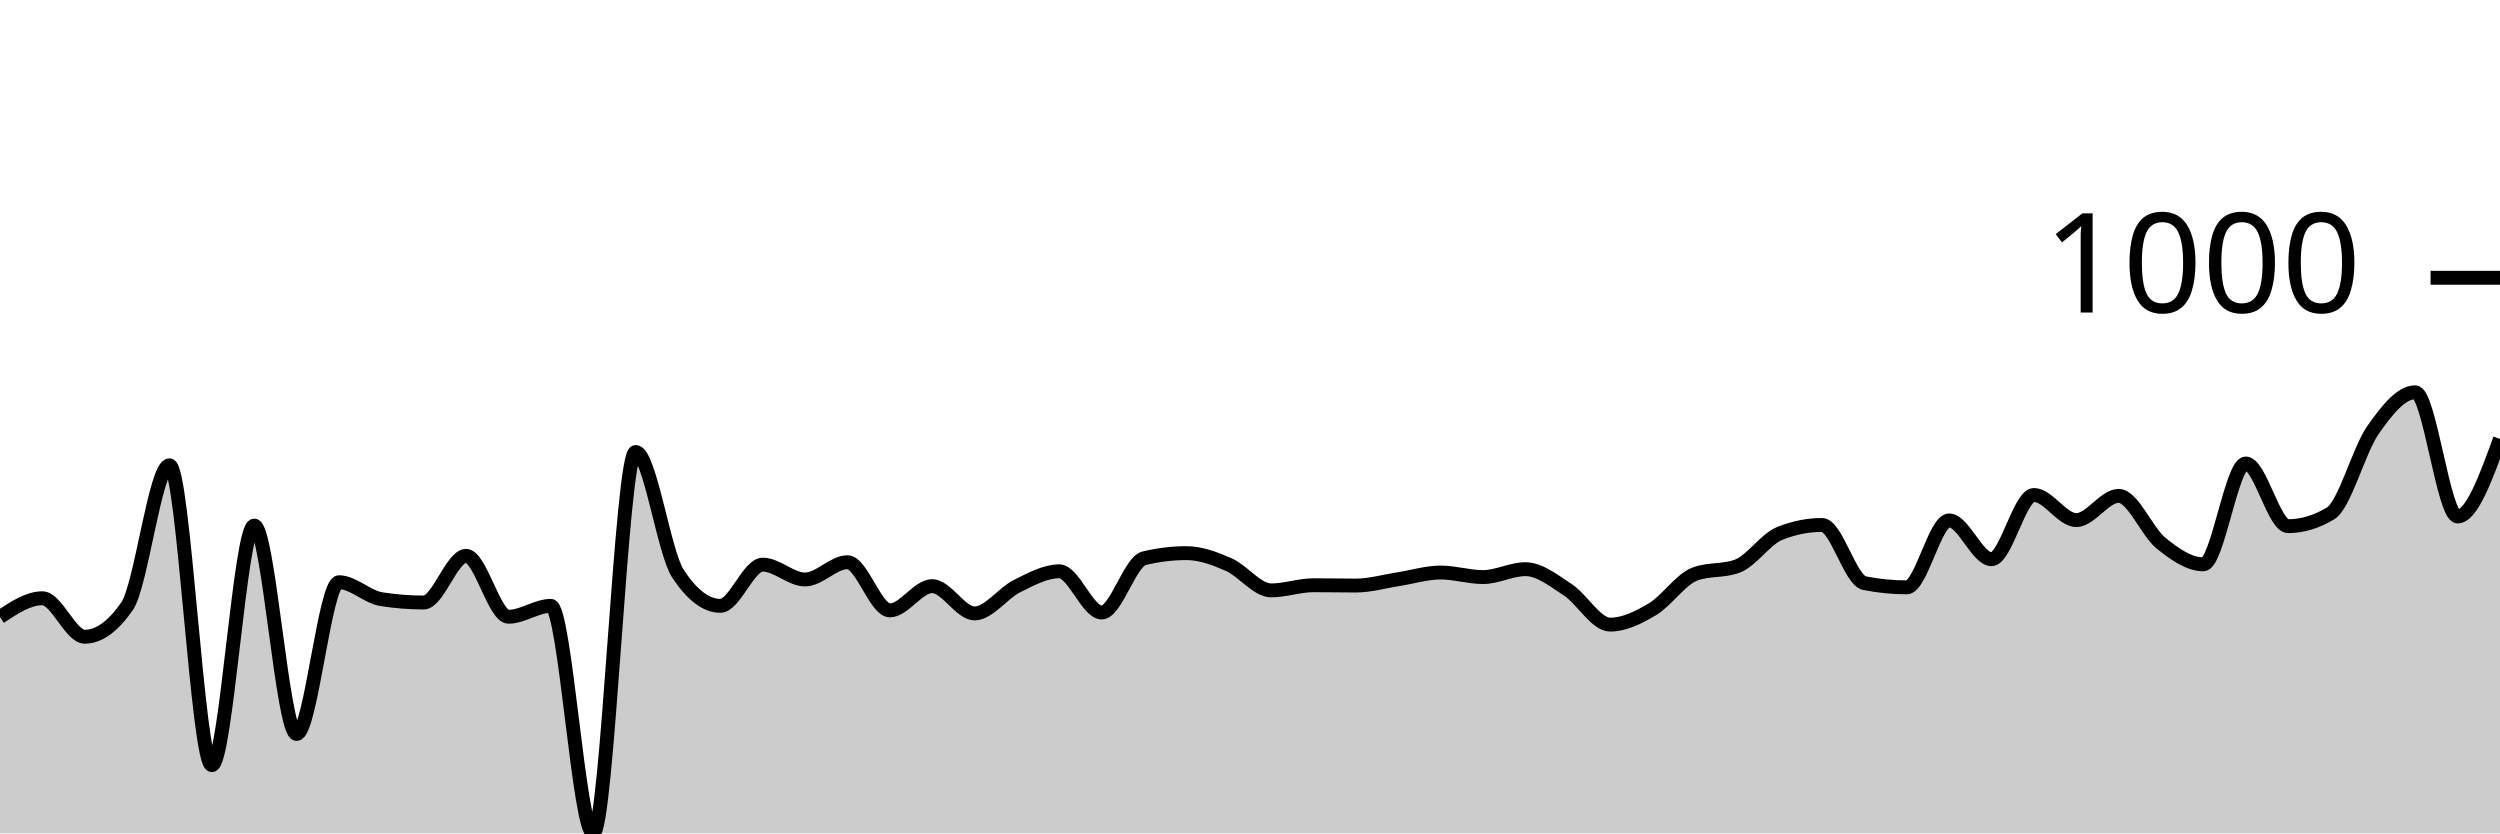
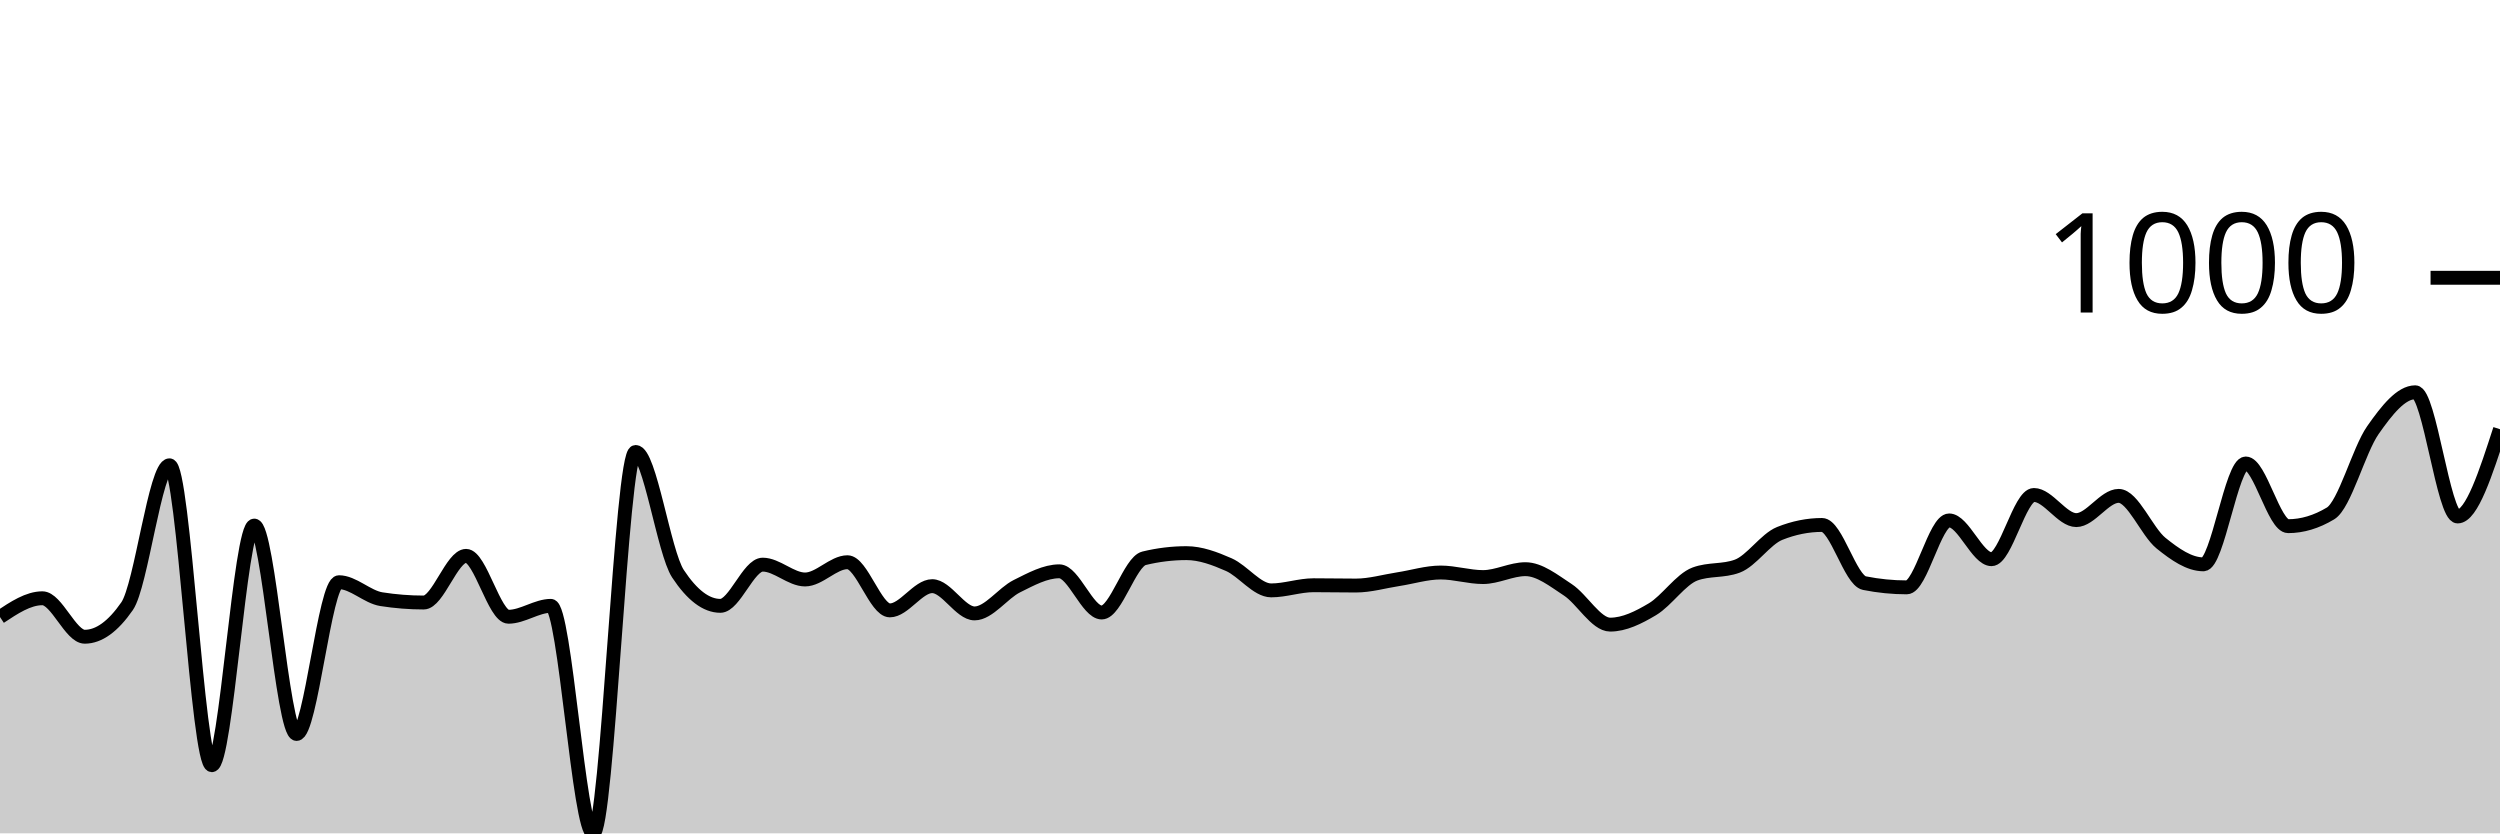
<svg xmlns="http://www.w3.org/2000/svg" viewBox="0 0 180 60">
  <g transform="translate(0,20)">
-     <path class="area" fill="rgba(0, 0, 0, 0.2)" d="M0,24.427C1.017,23.751,2.034,23.075,3.051,23.075C4.068,23.075,5.085,25.845,6.102,25.845C7.119,25.845,8.136,25.111,9.153,23.642C10.169,22.174,11.186,13.501,12.203,13.501C13.22,13.501,14.237,35.093,15.254,35.093C16.271,35.093,17.288,17.841,18.305,17.841C19.322,17.841,20.339,32.846,21.356,32.846C22.373,32.846,23.39,21.919,24.407,21.919C25.424,21.919,26.441,22.981,27.458,23.141C28.475,23.301,29.492,23.381,30.508,23.381C31.525,23.381,32.542,20.022,33.559,20.022C34.576,20.022,35.593,24.406,36.61,24.406C37.627,24.406,38.644,23.621,39.661,23.621C40.678,23.621,41.695,40,42.712,40C43.729,40,44.746,12.541,45.763,12.541C46.78,12.541,47.797,19.767,48.814,21.309C49.831,22.85,50.847,23.621,51.864,23.621C52.881,23.621,53.898,20.654,54.915,20.654C55.932,20.654,56.949,21.723,57.966,21.723C58.983,21.723,60,20.48,61.017,20.48C62.034,20.48,63.051,23.948,64.068,23.948C65.085,23.948,66.102,22.203,67.119,22.203C68.136,22.203,69.153,24.166,70.169,24.166C71.186,24.166,72.203,22.708,73.22,22.203C74.237,21.698,75.254,21.134,76.271,21.134C77.288,21.134,78.305,24.1,79.322,24.1C80.339,24.1,81.356,20.443,82.373,20.196C83.39,19.949,84.407,19.826,85.424,19.826C86.441,19.826,87.458,20.207,88.475,20.654C89.492,21.101,90.508,22.508,91.525,22.508C92.542,22.508,93.559,22.137,94.576,22.137C95.593,22.137,96.61,22.159,97.627,22.159C98.644,22.159,99.661,21.858,100.678,21.701C101.695,21.545,102.712,21.221,103.729,21.221C104.746,21.221,105.763,21.549,106.78,21.549C107.797,21.549,108.814,20.981,109.831,20.981C110.847,20.981,111.864,21.799,112.881,22.465C113.898,23.13,114.915,24.973,115.932,24.973C116.949,24.973,117.966,24.467,118.983,23.86C120,23.253,121.017,21.708,122.034,21.33C123.051,20.952,124.068,21.141,125.085,20.763C126.102,20.385,127.119,18.815,128.136,18.408C129.153,18.001,130.169,17.797,131.186,17.797C132.203,17.797,133.22,21.781,134.237,21.985C135.254,22.188,136.271,22.29,137.288,22.29C138.305,22.29,139.322,17.47,140.339,17.47C141.356,17.47,142.373,20.262,143.39,20.262C144.407,20.262,145.424,15.638,146.441,15.638C147.458,15.638,148.475,17.448,149.492,17.448C150.508,17.448,151.525,15.703,152.542,15.703C153.559,15.703,154.576,18.284,155.593,19.106C156.61,19.927,157.627,20.632,158.644,20.632C159.661,20.632,160.678,13.37,161.695,13.37C162.712,13.37,163.729,17.884,164.746,17.884C165.763,17.884,166.78,17.579,167.797,16.968C168.814,16.358,169.831,12.425,170.847,10.971C171.864,9.517,172.881,8.244,173.898,8.244C174.915,8.244,175.932,17.186,176.949,17.186C177.966,17.186,178.983,14.395,180,11.603L180,40C178.983,40,177.966,40,176.949,40C175.932,40,174.915,40,173.898,40C172.881,40,171.864,40,170.847,40C169.831,40,168.814,40,167.797,40C166.78,40,165.763,40,164.746,40C163.729,40,162.712,40,161.695,40C160.678,40,159.661,40,158.644,40C157.627,40,156.61,40,155.593,40C154.576,40,153.559,40,152.542,40C151.525,40,150.508,40,149.492,40C148.475,40,147.458,40,146.441,40C145.424,40,144.407,40,143.39,40C142.373,40,141.356,40,140.339,40C139.322,40,138.305,40,137.288,40C136.271,40,135.254,40,134.237,40C133.22,40,132.203,40,131.186,40C130.169,40,129.153,40,128.136,40C127.119,40,126.102,40,125.085,40C124.068,40,123.051,40,122.034,40C121.017,40,120,40,118.983,40C117.966,40,116.949,40,115.932,40C114.915,40,113.898,40,112.881,40C111.864,40,110.847,40,109.831,40C108.814,40,107.797,40,106.78,40C105.763,40,104.746,40,103.729,40C102.712,40,101.695,40,100.678,40C99.661,40,98.644,40,97.627,40C96.61,40,95.593,40,94.576,40C93.559,40,92.542,40,91.525,40C90.508,40,89.492,40,88.475,40C87.458,40,86.441,40,85.424,40C84.407,40,83.39,40,82.373,40C81.356,40,80.339,40,79.322,40C78.305,40,77.288,40,76.271,40C75.254,40,74.237,40,73.22,40C72.203,40,71.186,40,70.169,40C69.153,40,68.136,40,67.119,40C66.102,40,65.085,40,64.068,40C63.051,40,62.034,40,61.017,40C60,40,58.983,40,57.966,40C56.949,40,55.932,40,54.915,40C53.898,40,52.881,40,51.864,40C50.847,40,49.831,40,48.814,40C47.797,40,46.78,40,45.763,40C44.746,40,43.729,40,42.712,40C41.695,40,40.678,40,39.661,40C38.644,40,37.627,40,36.61,40C35.593,40,34.576,40,33.559,40C32.542,40,31.525,40,30.508,40C29.492,40,28.475,40,27.458,40C26.441,40,25.424,40,24.407,40C23.39,40,22.373,40,21.356,40C20.339,40,19.322,40,18.305,40C17.288,40,16.271,40,15.254,40C14.237,40,13.22,40,12.203,40C11.186,40,10.169,40,9.153,40C8.136,40,7.119,40,6.102,40C5.085,40,4.068,40,3.051,40C2.034,40,1.017,40,0,40Z" />
-     <path class="line" stroke="black" fill="none" d="M0,24.427C1.017,23.751,2.034,23.075,3.051,23.075C4.068,23.075,5.085,25.845,6.102,25.845C7.119,25.845,8.136,25.111,9.153,23.642C10.169,22.174,11.186,13.501,12.203,13.501C13.22,13.501,14.237,35.093,15.254,35.093C16.271,35.093,17.288,17.841,18.305,17.841C19.322,17.841,20.339,32.846,21.356,32.846C22.373,32.846,23.39,21.919,24.407,21.919C25.424,21.919,26.441,22.981,27.458,23.141C28.475,23.301,29.492,23.381,30.508,23.381C31.525,23.381,32.542,20.022,33.559,20.022C34.576,20.022,35.593,24.406,36.61,24.406C37.627,24.406,38.644,23.621,39.661,23.621C40.678,23.621,41.695,40,42.712,40C43.729,40,44.746,12.541,45.763,12.541C46.78,12.541,47.797,19.767,48.814,21.309C49.831,22.85,50.847,23.621,51.864,23.621C52.881,23.621,53.898,20.654,54.915,20.654C55.932,20.654,56.949,21.723,57.966,21.723C58.983,21.723,60,20.48,61.017,20.48C62.034,20.48,63.051,23.948,64.068,23.948C65.085,23.948,66.102,22.203,67.119,22.203C68.136,22.203,69.153,24.166,70.169,24.166C71.186,24.166,72.203,22.708,73.22,22.203C74.237,21.698,75.254,21.134,76.271,21.134C77.288,21.134,78.305,24.1,79.322,24.1C80.339,24.1,81.356,20.443,82.373,20.196C83.39,19.949,84.407,19.826,85.424,19.826C86.441,19.826,87.458,20.207,88.475,20.654C89.492,21.101,90.508,22.508,91.525,22.508C92.542,22.508,93.559,22.137,94.576,22.137C95.593,22.137,96.61,22.159,97.627,22.159C98.644,22.159,99.661,21.858,100.678,21.701C101.695,21.545,102.712,21.221,103.729,21.221C104.746,21.221,105.763,21.549,106.78,21.549C107.797,21.549,108.814,20.981,109.831,20.981C110.847,20.981,111.864,21.799,112.881,22.465C113.898,23.13,114.915,24.973,115.932,24.973C116.949,24.973,117.966,24.467,118.983,23.86C120,23.253,121.017,21.708,122.034,21.33C123.051,20.952,124.068,21.141,125.085,20.763C126.102,20.385,127.119,18.815,128.136,18.408C129.153,18.001,130.169,17.797,131.186,17.797C132.203,17.797,133.22,21.781,134.237,21.985C135.254,22.188,136.271,22.29,137.288,22.29C138.305,22.29,139.322,17.47,140.339,17.47C141.356,17.47,142.373,20.262,143.39,20.262C144.407,20.262,145.424,15.638,146.441,15.638C147.458,15.638,148.475,17.448,149.492,17.448C150.508,17.448,151.525,15.703,152.542,15.703C153.559,15.703,154.576,18.284,155.593,19.106C156.61,19.927,157.627,20.632,158.644,20.632C159.661,20.632,160.678,13.37,161.695,13.37C162.712,13.37,163.729,17.884,164.746,17.884C165.763,17.884,166.78,17.579,167.797,16.968C168.814,16.358,169.831,12.425,170.847,10.971C171.864,9.517,172.881,8.244,173.898,8.244C174.915,8.244,175.932,17.186,176.949,17.186C177.966,17.186,178.983,14.395,180,11.603" />
+     <path class="area" fill="rgba(0, 0, 0, 0.2)" d="M0,24.427C1.017,23.751,2.034,23.075,3.051,23.075C4.068,23.075,5.085,25.845,6.102,25.845C7.119,25.845,8.136,25.111,9.153,23.642C10.169,22.174,11.186,13.501,12.203,13.501C13.22,13.501,14.237,35.093,15.254,35.093C16.271,35.093,17.288,17.841,18.305,17.841C19.322,17.841,20.339,32.846,21.356,32.846C22.373,32.846,23.39,21.919,24.407,21.919C25.424,21.919,26.441,22.981,27.458,23.141C28.475,23.301,29.492,23.381,30.508,23.381C31.525,23.381,32.542,20.022,33.559,20.022C34.576,20.022,35.593,24.406,36.61,24.406C37.627,24.406,38.644,23.621,39.661,23.621C40.678,23.621,41.695,40,42.712,40C43.729,40,44.746,12.541,45.763,12.541C46.78,12.541,47.797,19.767,48.814,21.309C49.831,22.85,50.847,23.621,51.864,23.621C52.881,23.621,53.898,20.654,54.915,20.654C55.932,20.654,56.949,21.723,57.966,21.723C58.983,21.723,60,20.48,61.017,20.48C62.034,20.48,63.051,23.948,64.068,23.948C65.085,23.948,66.102,22.203,67.119,22.203C68.136,22.203,69.153,24.166,70.169,24.166C71.186,24.166,72.203,22.708,73.22,22.203C74.237,21.698,75.254,21.134,76.271,21.134C77.288,21.134,78.305,24.1,79.322,24.1C80.339,24.1,81.356,20.443,82.373,20.196C83.39,19.949,84.407,19.826,85.424,19.826C86.441,19.826,87.458,20.207,88.475,20.654C89.492,21.101,90.508,22.508,91.525,22.508C92.542,22.508,93.559,22.137,94.576,22.137C95.593,22.137,96.61,22.159,97.627,22.159C98.644,22.159,99.661,21.858,100.678,21.701C101.695,21.545,102.712,21.221,103.729,21.221C104.746,21.221,105.763,21.549,106.78,21.549C107.797,21.549,108.814,20.981,109.831,20.981C110.847,20.981,111.864,21.799,112.881,22.465C113.898,23.13,114.915,24.973,115.932,24.973C116.949,24.973,117.966,24.467,118.983,23.86C120,23.253,121.017,21.708,122.034,21.33C123.051,20.952,124.068,21.141,125.085,20.763C126.102,20.385,127.119,18.815,128.136,18.408C129.153,18.001,130.169,17.797,131.186,17.797C132.203,17.797,133.22,21.781,134.237,21.985C135.254,22.188,136.271,22.29,137.288,22.29C138.305,22.29,139.322,17.47,140.339,17.47C141.356,17.47,142.373,20.262,143.39,20.262C144.407,20.262,145.424,15.638,146.441,15.638C147.458,15.638,148.475,17.448,149.492,17.448C150.508,17.448,151.525,15.703,152.542,15.703C153.559,15.703,154.576,18.284,155.593,19.106C156.61,19.927,157.627,20.632,158.644,20.632C159.661,20.632,160.678,13.37,161.695,13.37C162.712,13.37,163.729,17.884,164.746,17.884C165.763,17.884,166.78,17.579,167.797,16.968C168.814,16.358,169.831,12.425,170.847,10.971C171.864,9.517,172.881,8.244,173.898,8.244C174.915,8.244,175.932,17.186,176.949,17.186C177.966,17.186,178.983,14.046,180,10.905L180,40C178.983,40,177.966,40,176.949,40C175.932,40,174.915,40,173.898,40C172.881,40,171.864,40,170.847,40C169.831,40,168.814,40,167.797,40C166.78,40,165.763,40,164.746,40C163.729,40,162.712,40,161.695,40C160.678,40,159.661,40,158.644,40C157.627,40,156.61,40,155.593,40C154.576,40,153.559,40,152.542,40C151.525,40,150.508,40,149.492,40C148.475,40,147.458,40,146.441,40C145.424,40,144.407,40,143.39,40C142.373,40,141.356,40,140.339,40C139.322,40,138.305,40,137.288,40C136.271,40,135.254,40,134.237,40C133.22,40,132.203,40,131.186,40C130.169,40,129.153,40,128.136,40C127.119,40,126.102,40,125.085,40C124.068,40,123.051,40,122.034,40C121.017,40,120,40,118.983,40C117.966,40,116.949,40,115.932,40C114.915,40,113.898,40,112.881,40C111.864,40,110.847,40,109.831,40C108.814,40,107.797,40,106.78,40C105.763,40,104.746,40,103.729,40C102.712,40,101.695,40,100.678,40C99.661,40,98.644,40,97.627,40C96.61,40,95.593,40,94.576,40C93.559,40,92.542,40,91.525,40C90.508,40,89.492,40,88.475,40C87.458,40,86.441,40,85.424,40C84.407,40,83.39,40,82.373,40C81.356,40,80.339,40,79.322,40C78.305,40,77.288,40,76.271,40C75.254,40,74.237,40,73.22,40C72.203,40,71.186,40,70.169,40C69.153,40,68.136,40,67.119,40C66.102,40,65.085,40,64.068,40C63.051,40,62.034,40,61.017,40C60,40,58.983,40,57.966,40C56.949,40,55.932,40,54.915,40C53.898,40,52.881,40,51.864,40C50.847,40,49.831,40,48.814,40C47.797,40,46.78,40,45.763,40C44.746,40,43.729,40,42.712,40C41.695,40,40.678,40,39.661,40C38.644,40,37.627,40,36.61,40C35.593,40,34.576,40,33.559,40C32.542,40,31.525,40,30.508,40C29.492,40,28.475,40,27.458,40C26.441,40,25.424,40,24.407,40C23.39,40,22.373,40,21.356,40C20.339,40,19.322,40,18.305,40C17.288,40,16.271,40,15.254,40C14.237,40,13.22,40,12.203,40C11.186,40,10.169,40,9.153,40C8.136,40,7.119,40,6.102,40C5.085,40,4.068,40,3.051,40C2.034,40,1.017,40,0,40Z" />
+     <path class="line" stroke="black" fill="none" d="M0,24.427C1.017,23.751,2.034,23.075,3.051,23.075C4.068,23.075,5.085,25.845,6.102,25.845C7.119,25.845,8.136,25.111,9.153,23.642C10.169,22.174,11.186,13.501,12.203,13.501C13.22,13.501,14.237,35.093,15.254,35.093C16.271,35.093,17.288,17.841,18.305,17.841C19.322,17.841,20.339,32.846,21.356,32.846C22.373,32.846,23.39,21.919,24.407,21.919C25.424,21.919,26.441,22.981,27.458,23.141C28.475,23.301,29.492,23.381,30.508,23.381C31.525,23.381,32.542,20.022,33.559,20.022C34.576,20.022,35.593,24.406,36.61,24.406C37.627,24.406,38.644,23.621,39.661,23.621C40.678,23.621,41.695,40,42.712,40C43.729,40,44.746,12.541,45.763,12.541C46.78,12.541,47.797,19.767,48.814,21.309C49.831,22.85,50.847,23.621,51.864,23.621C52.881,23.621,53.898,20.654,54.915,20.654C55.932,20.654,56.949,21.723,57.966,21.723C58.983,21.723,60,20.48,61.017,20.48C62.034,20.48,63.051,23.948,64.068,23.948C65.085,23.948,66.102,22.203,67.119,22.203C68.136,22.203,69.153,24.166,70.169,24.166C71.186,24.166,72.203,22.708,73.22,22.203C74.237,21.698,75.254,21.134,76.271,21.134C77.288,21.134,78.305,24.1,79.322,24.1C80.339,24.1,81.356,20.443,82.373,20.196C83.39,19.949,84.407,19.826,85.424,19.826C86.441,19.826,87.458,20.207,88.475,20.654C89.492,21.101,90.508,22.508,91.525,22.508C92.542,22.508,93.559,22.137,94.576,22.137C95.593,22.137,96.61,22.159,97.627,22.159C98.644,22.159,99.661,21.858,100.678,21.701C101.695,21.545,102.712,21.221,103.729,21.221C104.746,21.221,105.763,21.549,106.78,21.549C107.797,21.549,108.814,20.981,109.831,20.981C110.847,20.981,111.864,21.799,112.881,22.465C113.898,23.13,114.915,24.973,115.932,24.973C116.949,24.973,117.966,24.467,118.983,23.86C120,23.253,121.017,21.708,122.034,21.33C123.051,20.952,124.068,21.141,125.085,20.763C126.102,20.385,127.119,18.815,128.136,18.408C129.153,18.001,130.169,17.797,131.186,17.797C132.203,17.797,133.22,21.781,134.237,21.985C135.254,22.188,136.271,22.29,137.288,22.29C138.305,22.29,139.322,17.47,140.339,17.47C141.356,17.47,142.373,20.262,143.39,20.262C144.407,20.262,145.424,15.638,146.441,15.638C147.458,15.638,148.475,17.448,149.492,17.448C150.508,17.448,151.525,15.703,152.542,15.703C153.559,15.703,154.576,18.284,155.593,19.106C156.61,19.927,157.627,20.632,158.644,20.632C159.661,20.632,160.678,13.37,161.695,13.37C162.712,13.37,163.729,17.884,164.746,17.884C165.763,17.884,166.78,17.579,167.797,16.968C168.814,16.358,169.831,12.425,170.847,10.971C171.864,9.517,172.881,8.244,173.898,8.244C174.915,8.244,175.932,17.186,176.949,17.186C177.966,17.186,178.983,14.046,180,10.905" />
    <path class="axis-ceiling" stroke-width="1" stroke="black" fill="none" d="M175,0L180,0" />
    <text class="axis-ceiling-label" font-family="sans-serif" text-anchor="end" font-size="10px" x="170" y="2.5">1000</text>
  </g>
</svg>
